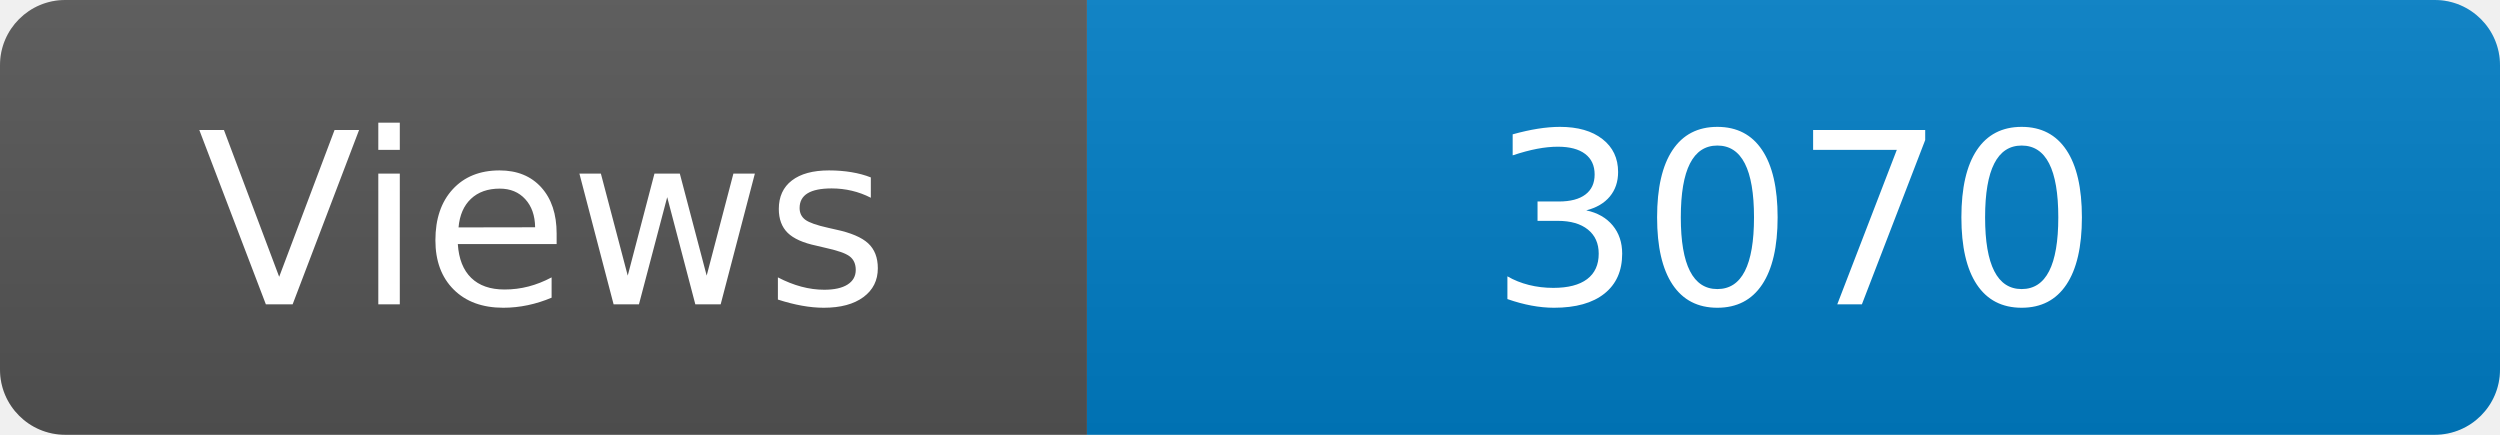
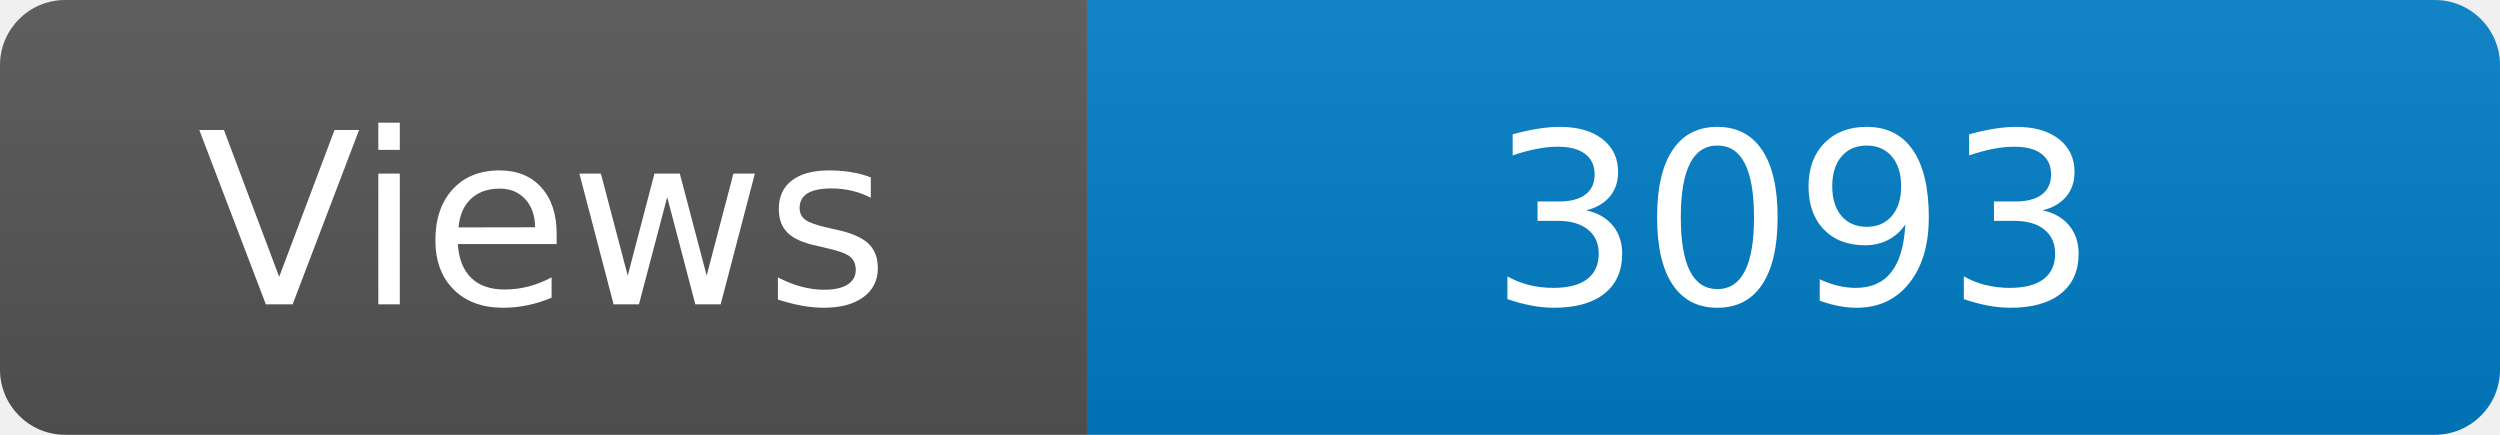
<svg xmlns="http://www.w3.org/2000/svg" width="115" height="20" role="img" aria-label="Maintained?: yes">
  <linearGradient id="s" x2="0" y2="100%">
    <stop offset="0" stop-color="#bbb" stop-opacity=".1" />
    <stop offset="1" stop-opacity=".1" />
  </linearGradient>
  <clipPath id="r">
    <rect width="115" height="20" rx="3" fill="#fff" />
  </clipPath>
  <g clip-path="url(#r)">
    <rect width="50" height="20" fill="#555" />
    <rect x="50" width="160" height="20" fill="#007ec6" />
    <rect width="115" height="20" fill="url(#s)" />
  </g>
  <g fill="#fff" text-anchor="middle" font-family="Verdana,Geneva,DejaVu Sans,sans-serif" font-size="110">
    <text x="250" y="140" transform="scale(.1)" fill="#fff">Views</text>
-     <text x="825" y="140" transform="scale(.1)" fill="#fff">3070</text>
+     <text x="825" y="140" transform="scale(.1)" fill="#fff">3093</text>
  </g>
</svg>
